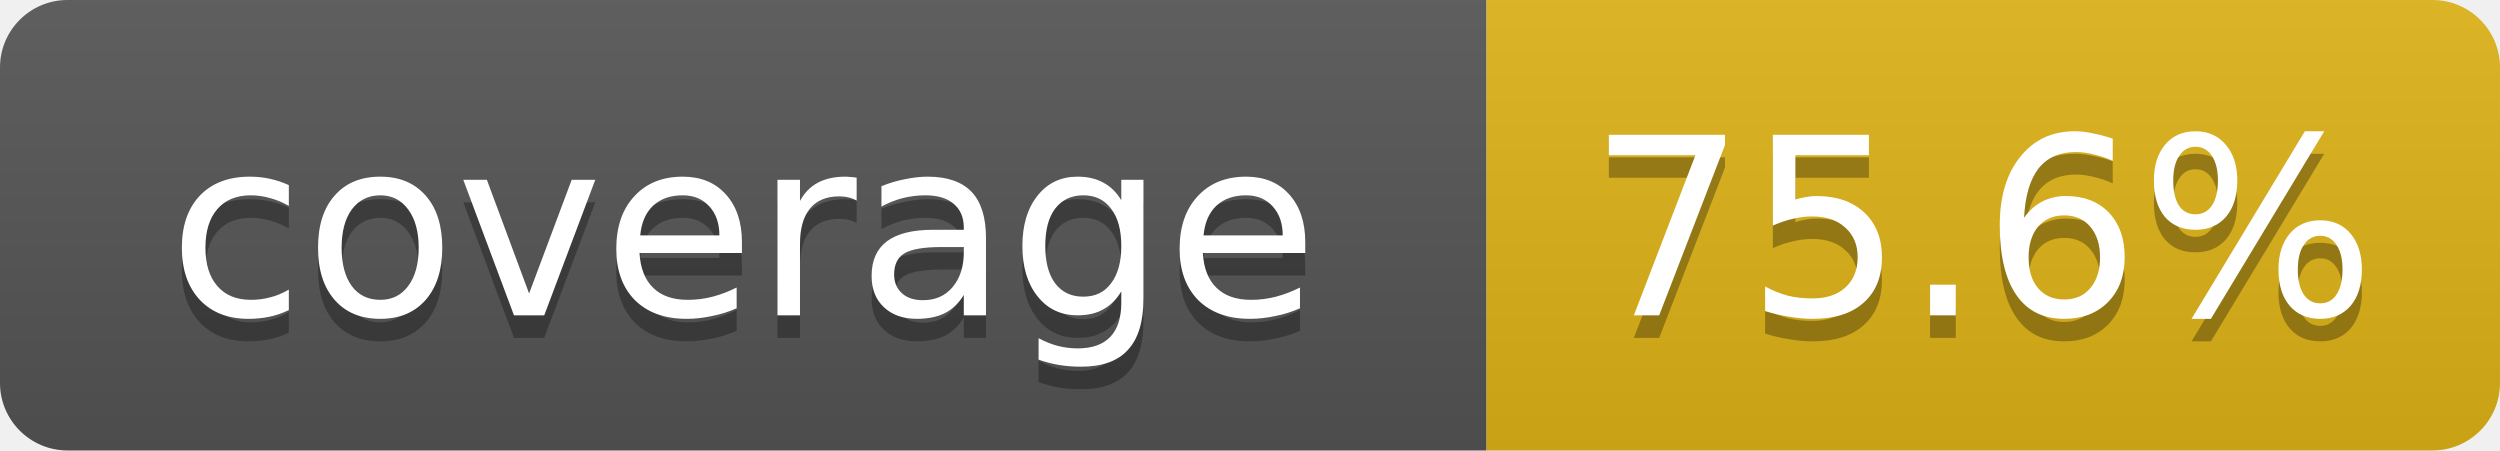
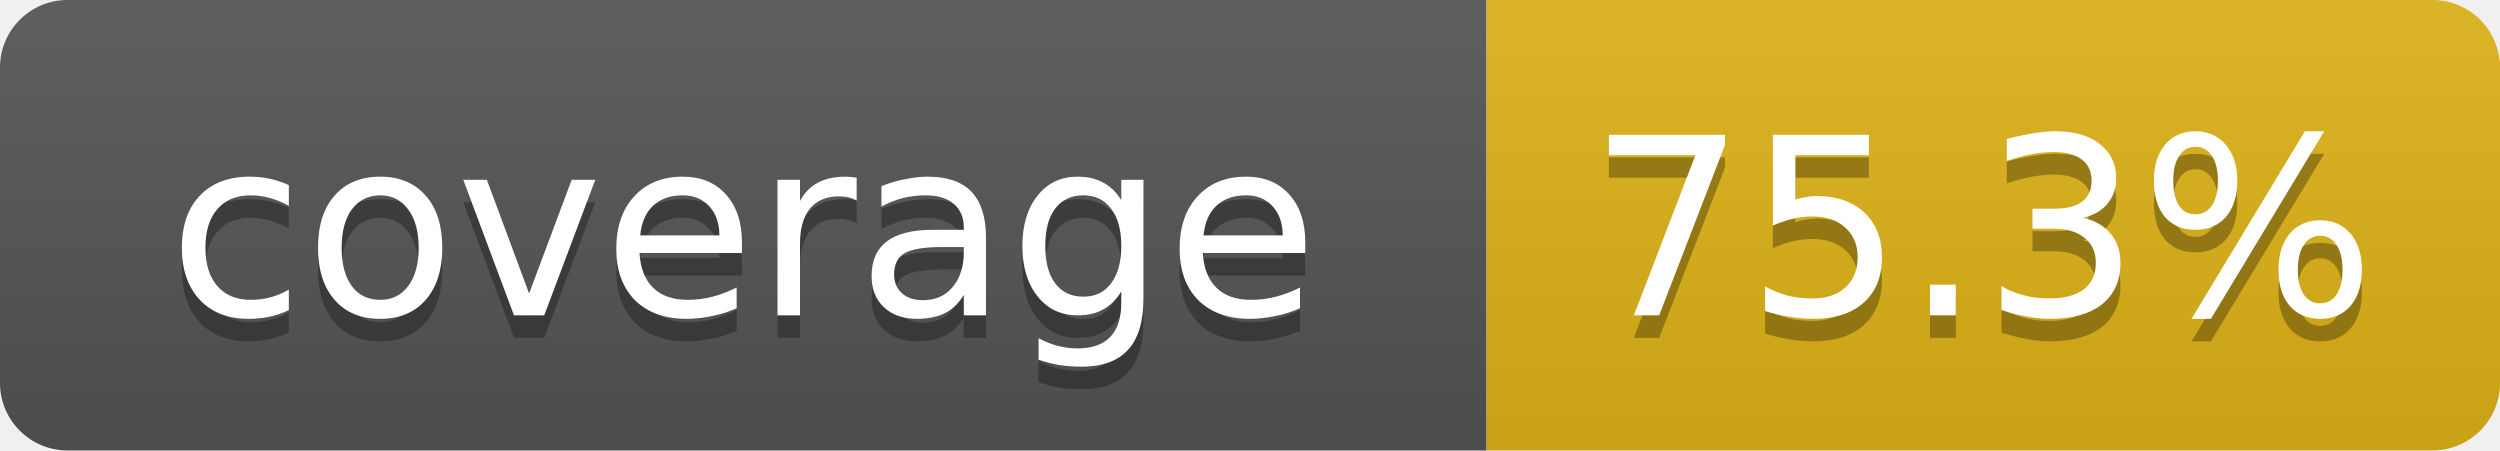
- <svg xmlns="http://www.w3.org/2000/svg" width="111" height="20" role="img" aria-label="coverage: 75.6%">
+ <svg xmlns="http://www.w3.org/2000/svg" width="111" height="20" role="img" aria-label="coverage: 75.3%">
  <linearGradient id="s" x2="0" y2="100%">
    <stop offset="0" stop-color="#bbb" stop-opacity=".1" />
    <stop offset="1" stop-opacity=".1" />
  </linearGradient>
  <clipPath id="r">
    <rect width="111" height="20" rx="3" fill="#fff" />
  </clipPath>
  <g clip-path="url(#r)">
    <rect width="66" height="20" fill="#555" />
    <rect x="66" width="45" height="20" fill="#dfb317" />
    <rect width="111" height="20" fill="url(#s)" />
  </g>
  <g fill="#fff" text-anchor="middle" font-family="Verdana,DejaVu Sans,Geneva,sans-serif" font-size="11">
    <text x="33" y="15" fill="#010101" fill-opacity=".3">coverage</text>
    <text x="33" y="14">coverage</text>
-     <text x="88" y="15" fill="#010101" fill-opacity=".3">75.6%</text>
-     <text x="88" y="14">75.6%</text>
+     <text x="88" y="15" fill="#010101" fill-opacity=".3">75.3%</text>
+     <text x="88" y="14">75.3%</text>
  </g>
</svg>
